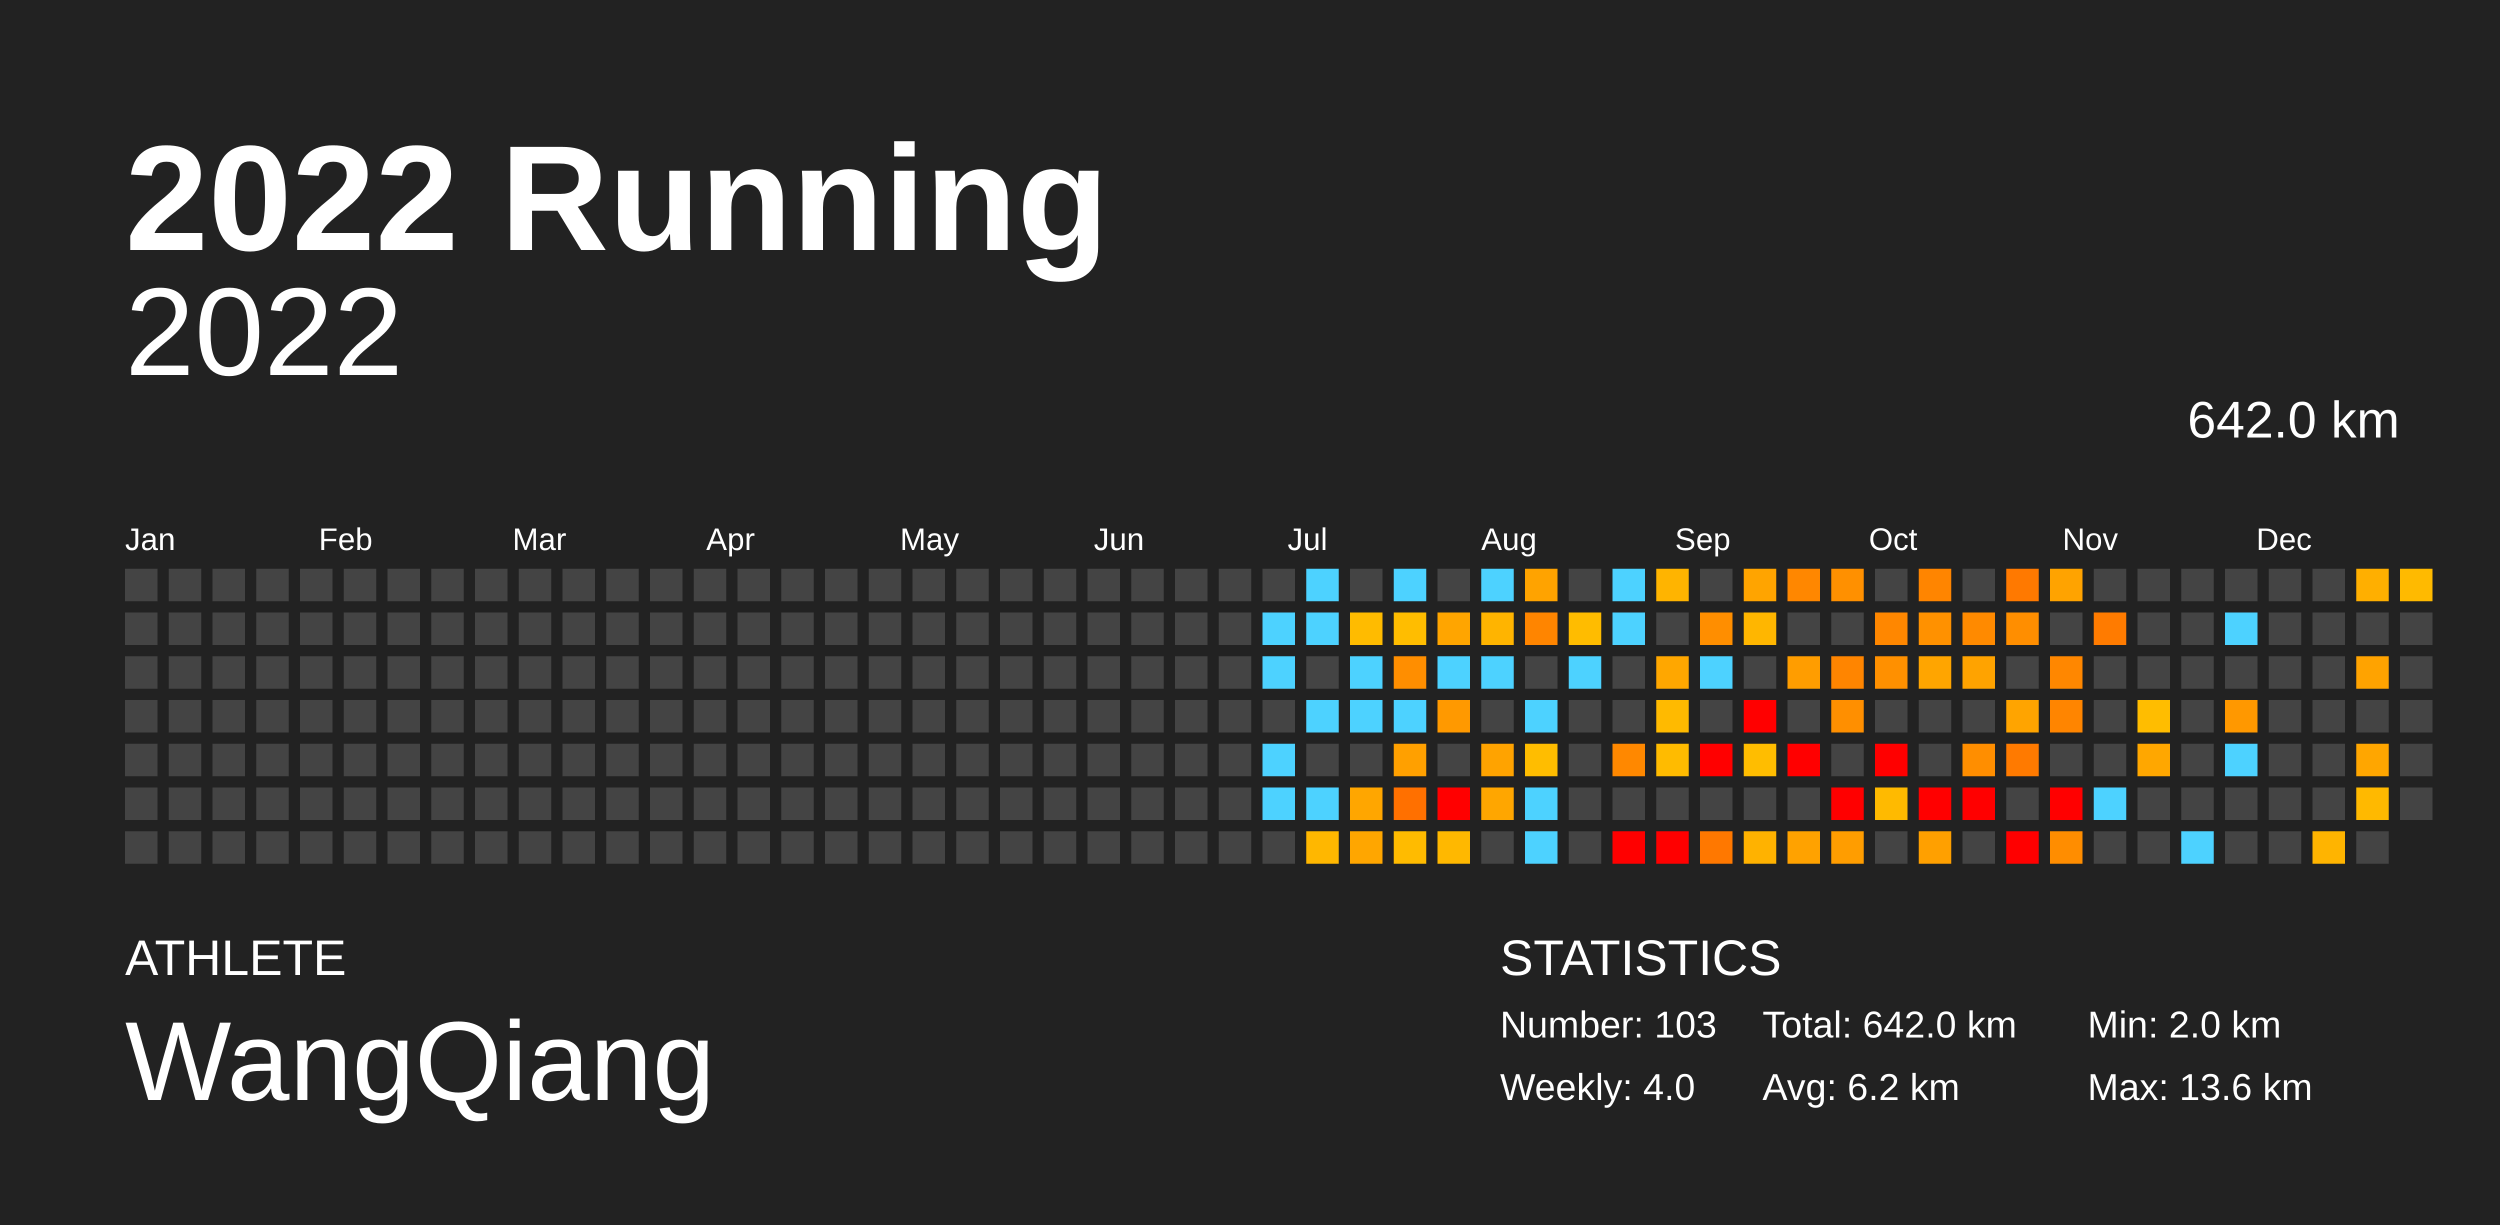
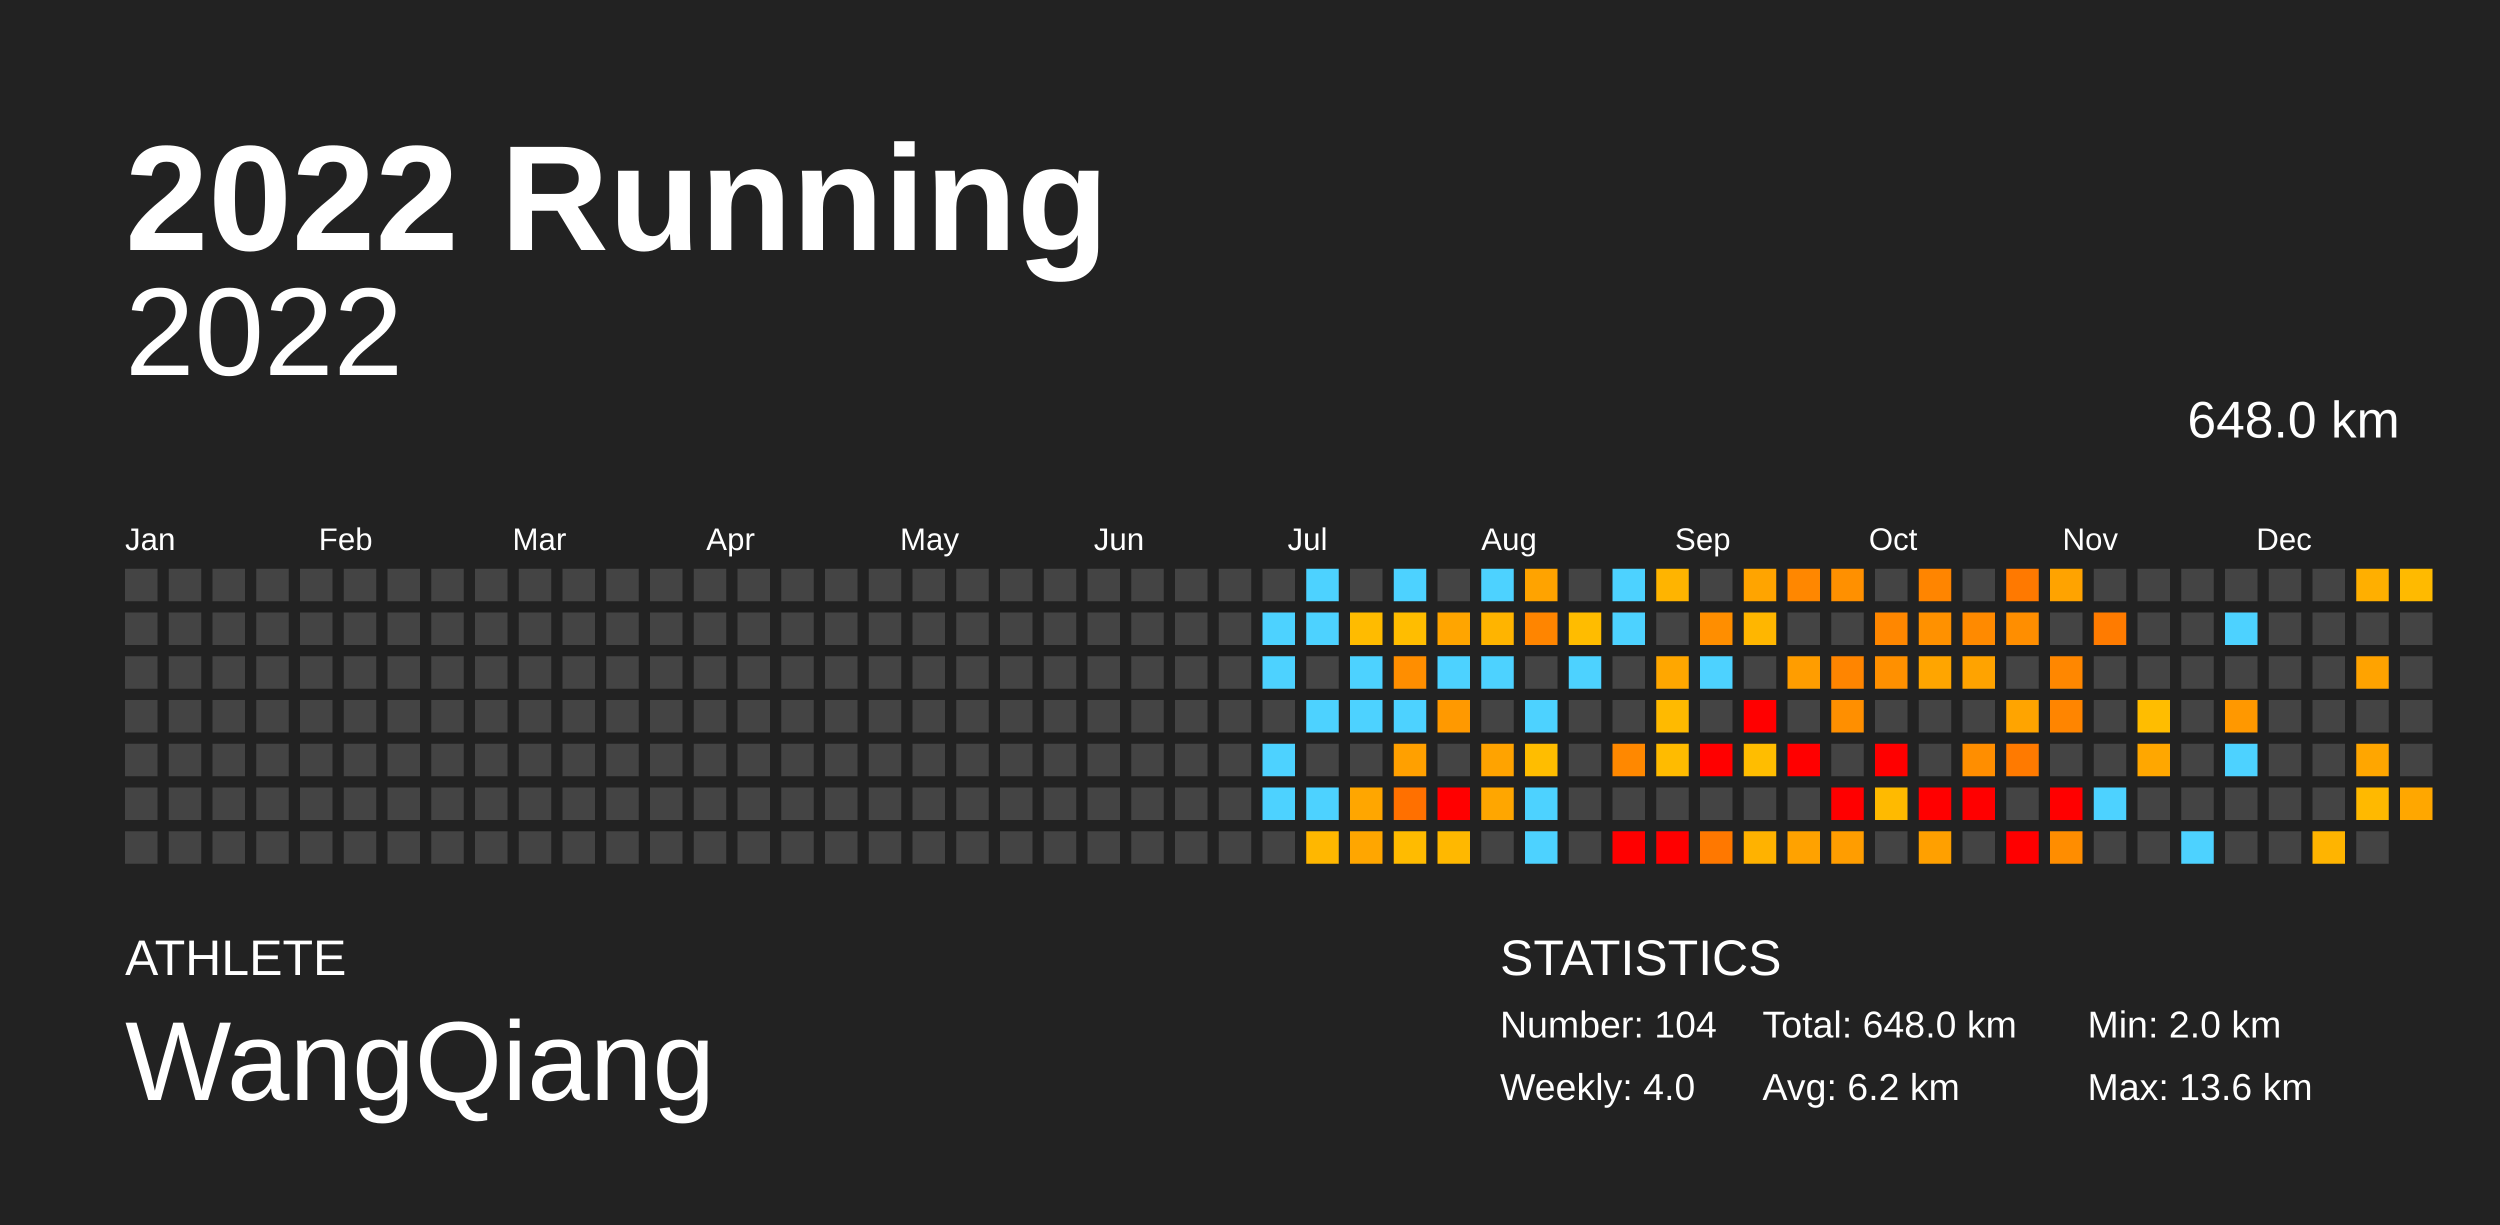
<svg xmlns="http://www.w3.org/2000/svg" baseProfile="full" height="98mm" version="1.1" viewBox="0,0,200,98" width="200mm">
  <defs />
  <rect fill="#222222" height="98" width="200" x="0" y="0" />
  <text fill="#FFFFFF" style="font-size:12px; font-family:Arial; font-weight:bold;" x="10" y="20">2022 Running</text>
  <text fill="#FFFFFF" style="font-size:4px; font-family:Arial" x="10" y="78">ATHLETE</text>
  <text fill="#FFFFFF" style="font-size:9px; font-family:Arial" x="10" y="88">WangQiang</text>
  <text fill="#FFFFFF" style="font-size:4px; font-family:Arial" x="120" y="78">STATISTICS</text>
-   <text fill="#FFFFFF" style="font-size:3px; font-family:Arial" x="120" y="83">Number: 103</text>
+   <text fill="#FFFFFF" style="font-size:3px; font-family:Arial" x="120" y="83">Number: 104</text>
  <text fill="#FFFFFF" style="font-size:3px; font-family:Arial" x="120" y="88">Weekly: 4.0</text>
-   <text fill="#FFFFFF" style="font-size:3px; font-family:Arial" x="141" y="83">Total: 642.0 km</text>
+   <text fill="#FFFFFF" style="font-size:3px; font-family:Arial" x="141" y="83">Total: 648.0 km</text>
  <text fill="#FFFFFF" style="font-size:3px; font-family:Arial" x="141" y="88">Avg: 6.2 km</text>
  <text fill="#FFFFFF" style="font-size:3px; font-family:Arial" x="167" y="83">Min: 2.0 km</text>
  <text fill="#FFFFFF" style="font-size:3px; font-family:Arial" x="167" y="88">Max: 13.6 km</text>
  <text alignment-baseline="hanging" fill="#FFFFFF" style="font-size:10.0px; font-family:Arial;" x="10" y="30">2022</text>
-   <text alignment-baseline="hanging" fill="#FFFFFF" style="font-size:4.125px; font-family:Arial;" x="175" y="35">642.0 km</text>
+   <text alignment-baseline="hanging" fill="#FFFFFF" style="font-size:4.125px; font-family:Arial;" x="175" y="35">648.0 km</text>
  <text fill="#FFFFFF" style="font-size:2.5px; font-family:Arial" x="10.0" y="44">Jan</text>
  <text fill="#FFFFFF" style="font-size:2.5px; font-family:Arial" x="25.5" y="44">Feb</text>
  <text fill="#FFFFFF" style="font-size:2.5px; font-family:Arial" x="41.0" y="44">Mar</text>
  <text fill="#FFFFFF" style="font-size:2.5px; font-family:Arial" x="56.5" y="44">Apr</text>
  <text fill="#FFFFFF" style="font-size:2.5px; font-family:Arial" x="72.0" y="44">May</text>
  <text fill="#FFFFFF" style="font-size:2.5px; font-family:Arial" x="87.5" y="44">Jun</text>
  <text fill="#FFFFFF" style="font-size:2.5px; font-family:Arial" x="103.0" y="44">Jul</text>
  <text fill="#FFFFFF" style="font-size:2.5px; font-family:Arial" x="118.5" y="44">Aug</text>
  <text fill="#FFFFFF" style="font-size:2.5px; font-family:Arial" x="134.0" y="44">Sep</text>
  <text fill="#FFFFFF" style="font-size:2.5px; font-family:Arial" x="149.5" y="44">Oct</text>
  <text fill="#FFFFFF" style="font-size:2.5px; font-family:Arial" x="165.0" y="44">Nov</text>
  <text fill="#FFFFFF" style="font-size:2.5px; font-family:Arial" x="180.5" y="44">Dec</text>
  <rect fill="#444444" height="2.6" width="2.6" x="10.0" y="45.5" />
  <rect fill="#444444" height="2.6" width="2.6" x="10.0" y="49.0" />
  <rect fill="#444444" height="2.6" width="2.6" x="10.0" y="52.5" />
  <rect fill="#444444" height="2.6" width="2.6" x="10.0" y="56.0" />
  <rect fill="#444444" height="2.6" width="2.6" x="10.0" y="59.5" />
  <rect fill="#444444" height="2.6" width="2.6" x="10.0" y="63.0" />
  <rect fill="#444444" height="2.6" width="2.6" x="10.0" y="66.5" />
  <rect fill="#444444" height="2.6" width="2.6" x="13.5" y="45.5" />
  <rect fill="#444444" height="2.6" width="2.6" x="13.5" y="49.0" />
  <rect fill="#444444" height="2.6" width="2.6" x="13.5" y="52.5" />
  <rect fill="#444444" height="2.6" width="2.6" x="13.5" y="56.0" />
  <rect fill="#444444" height="2.6" width="2.6" x="13.5" y="59.5" />
  <rect fill="#444444" height="2.6" width="2.6" x="13.5" y="63.0" />
  <rect fill="#444444" height="2.6" width="2.6" x="13.5" y="66.5" />
  <rect fill="#444444" height="2.6" width="2.6" x="17.0" y="45.5" />
  <rect fill="#444444" height="2.6" width="2.6" x="17.0" y="49.0" />
  <rect fill="#444444" height="2.6" width="2.6" x="17.0" y="52.5" />
  <rect fill="#444444" height="2.6" width="2.6" x="17.0" y="56.0" />
  <rect fill="#444444" height="2.6" width="2.6" x="17.0" y="59.5" />
  <rect fill="#444444" height="2.6" width="2.6" x="17.0" y="63.0" />
  <rect fill="#444444" height="2.6" width="2.6" x="17.0" y="66.5" />
  <rect fill="#444444" height="2.6" width="2.6" x="20.5" y="45.5" />
  <rect fill="#444444" height="2.6" width="2.6" x="20.5" y="49.0" />
  <rect fill="#444444" height="2.6" width="2.6" x="20.5" y="52.5" />
  <rect fill="#444444" height="2.6" width="2.6" x="20.5" y="56.0" />
  <rect fill="#444444" height="2.6" width="2.6" x="20.5" y="59.5" />
  <rect fill="#444444" height="2.6" width="2.6" x="20.5" y="63.0" />
  <rect fill="#444444" height="2.6" width="2.6" x="20.5" y="66.5" />
  <rect fill="#444444" height="2.6" width="2.6" x="24.0" y="45.5" />
  <rect fill="#444444" height="2.6" width="2.6" x="24.0" y="49.0" />
  <rect fill="#444444" height="2.6" width="2.6" x="24.0" y="52.5" />
  <rect fill="#444444" height="2.6" width="2.6" x="24.0" y="56.0" />
  <rect fill="#444444" height="2.6" width="2.6" x="24.0" y="59.5" />
  <rect fill="#444444" height="2.6" width="2.6" x="24.0" y="63.0" />
  <rect fill="#444444" height="2.6" width="2.6" x="24.0" y="66.5" />
  <rect fill="#444444" height="2.6" width="2.6" x="27.5" y="45.5" />
  <rect fill="#444444" height="2.6" width="2.6" x="27.5" y="49.0" />
  <rect fill="#444444" height="2.6" width="2.6" x="27.5" y="52.5" />
  <rect fill="#444444" height="2.6" width="2.6" x="27.5" y="56.0" />
  <rect fill="#444444" height="2.6" width="2.6" x="27.5" y="59.5" />
  <rect fill="#444444" height="2.6" width="2.6" x="27.5" y="63.0" />
  <rect fill="#444444" height="2.6" width="2.6" x="27.5" y="66.5" />
  <rect fill="#444444" height="2.6" width="2.6" x="31.0" y="45.5" />
  <rect fill="#444444" height="2.6" width="2.6" x="31.0" y="49.0" />
  <rect fill="#444444" height="2.6" width="2.6" x="31.0" y="52.5" />
  <rect fill="#444444" height="2.6" width="2.6" x="31.0" y="56.0" />
  <rect fill="#444444" height="2.6" width="2.6" x="31.0" y="59.5" />
  <rect fill="#444444" height="2.6" width="2.6" x="31.0" y="63.0" />
  <rect fill="#444444" height="2.6" width="2.6" x="31.0" y="66.5" />
  <rect fill="#444444" height="2.6" width="2.6" x="34.5" y="45.5" />
  <rect fill="#444444" height="2.6" width="2.6" x="34.5" y="49.0" />
  <rect fill="#444444" height="2.6" width="2.6" x="34.5" y="52.5" />
  <rect fill="#444444" height="2.6" width="2.6" x="34.5" y="56.0" />
  <rect fill="#444444" height="2.6" width="2.6" x="34.5" y="59.5" />
  <rect fill="#444444" height="2.6" width="2.6" x="34.5" y="63.0" />
  <rect fill="#444444" height="2.6" width="2.6" x="34.5" y="66.5" />
  <rect fill="#444444" height="2.6" width="2.6" x="38.0" y="45.5" />
  <rect fill="#444444" height="2.6" width="2.6" x="38.0" y="49.0" />
  <rect fill="#444444" height="2.6" width="2.6" x="38.0" y="52.5" />
  <rect fill="#444444" height="2.6" width="2.6" x="38.0" y="56.0" />
  <rect fill="#444444" height="2.6" width="2.6" x="38.0" y="59.5" />
  <rect fill="#444444" height="2.6" width="2.6" x="38.0" y="63.0" />
  <rect fill="#444444" height="2.6" width="2.6" x="38.0" y="66.5" />
  <rect fill="#444444" height="2.6" width="2.6" x="41.5" y="45.5" />
  <rect fill="#444444" height="2.6" width="2.6" x="41.5" y="49.0" />
  <rect fill="#444444" height="2.6" width="2.6" x="41.5" y="52.5" />
  <rect fill="#444444" height="2.6" width="2.6" x="41.5" y="56.0" />
  <rect fill="#444444" height="2.6" width="2.6" x="41.5" y="59.5" />
  <rect fill="#444444" height="2.6" width="2.6" x="41.5" y="63.0" />
  <rect fill="#444444" height="2.6" width="2.6" x="41.5" y="66.5" />
  <rect fill="#444444" height="2.6" width="2.6" x="45.0" y="45.5" />
  <rect fill="#444444" height="2.6" width="2.6" x="45.0" y="49.0" />
  <rect fill="#444444" height="2.6" width="2.6" x="45.0" y="52.5" />
  <rect fill="#444444" height="2.6" width="2.6" x="45.0" y="56.0" />
  <rect fill="#444444" height="2.6" width="2.6" x="45.0" y="59.5" />
  <rect fill="#444444" height="2.6" width="2.6" x="45.0" y="63.0" />
  <rect fill="#444444" height="2.6" width="2.6" x="45.0" y="66.5" />
  <rect fill="#444444" height="2.6" width="2.6" x="48.5" y="45.5" />
  <rect fill="#444444" height="2.6" width="2.6" x="48.5" y="49.0" />
  <rect fill="#444444" height="2.6" width="2.6" x="48.5" y="52.5" />
  <rect fill="#444444" height="2.6" width="2.6" x="48.5" y="56.0" />
  <rect fill="#444444" height="2.6" width="2.6" x="48.5" y="59.5" />
  <rect fill="#444444" height="2.6" width="2.6" x="48.5" y="63.0" />
  <rect fill="#444444" height="2.6" width="2.6" x="48.5" y="66.5" />
  <rect fill="#444444" height="2.6" width="2.6" x="52.0" y="45.5" />
  <rect fill="#444444" height="2.6" width="2.6" x="52.0" y="49.0" />
  <rect fill="#444444" height="2.6" width="2.6" x="52.0" y="52.5" />
  <rect fill="#444444" height="2.6" width="2.6" x="52.0" y="56.0" />
  <rect fill="#444444" height="2.6" width="2.6" x="52.0" y="59.5" />
  <rect fill="#444444" height="2.6" width="2.6" x="52.0" y="63.0" />
  <rect fill="#444444" height="2.6" width="2.6" x="52.0" y="66.5" />
  <rect fill="#444444" height="2.6" width="2.6" x="55.5" y="45.5" />
  <rect fill="#444444" height="2.6" width="2.6" x="55.5" y="49.0" />
  <rect fill="#444444" height="2.6" width="2.6" x="55.5" y="52.5" />
  <rect fill="#444444" height="2.6" width="2.6" x="55.5" y="56.0" />
  <rect fill="#444444" height="2.6" width="2.6" x="55.5" y="59.5" />
  <rect fill="#444444" height="2.6" width="2.6" x="55.5" y="63.0" />
  <rect fill="#444444" height="2.6" width="2.6" x="55.5" y="66.5" />
  <rect fill="#444444" height="2.6" width="2.6" x="59.0" y="45.5" />
  <rect fill="#444444" height="2.6" width="2.6" x="59.0" y="49.0" />
  <rect fill="#444444" height="2.6" width="2.6" x="59.0" y="52.5" />
  <rect fill="#444444" height="2.6" width="2.6" x="59.0" y="56.0" />
  <rect fill="#444444" height="2.6" width="2.6" x="59.0" y="59.5" />
  <rect fill="#444444" height="2.6" width="2.6" x="59.0" y="63.0" />
  <rect fill="#444444" height="2.6" width="2.6" x="59.0" y="66.5" />
  <rect fill="#444444" height="2.6" width="2.6" x="62.5" y="45.5" />
  <rect fill="#444444" height="2.6" width="2.6" x="62.5" y="49.0" />
  <rect fill="#444444" height="2.6" width="2.6" x="62.5" y="52.5" />
  <rect fill="#444444" height="2.6" width="2.6" x="62.5" y="56.0" />
  <rect fill="#444444" height="2.6" width="2.6" x="62.5" y="59.5" />
  <rect fill="#444444" height="2.6" width="2.6" x="62.5" y="63.0" />
  <rect fill="#444444" height="2.6" width="2.6" x="62.5" y="66.5" />
  <rect fill="#444444" height="2.6" width="2.6" x="66.0" y="45.5" />
  <rect fill="#444444" height="2.6" width="2.6" x="66.0" y="49.0" />
  <rect fill="#444444" height="2.6" width="2.6" x="66.0" y="52.5" />
  <rect fill="#444444" height="2.6" width="2.6" x="66.0" y="56.0" />
  <rect fill="#444444" height="2.6" width="2.6" x="66.0" y="59.5" />
  <rect fill="#444444" height="2.6" width="2.6" x="66.0" y="63.0" />
  <rect fill="#444444" height="2.6" width="2.6" x="66.0" y="66.5" />
  <rect fill="#444444" height="2.6" width="2.6" x="69.5" y="45.5" />
  <rect fill="#444444" height="2.6" width="2.6" x="69.5" y="49.0" />
  <rect fill="#444444" height="2.6" width="2.6" x="69.5" y="52.5" />
  <rect fill="#444444" height="2.6" width="2.6" x="69.5" y="56.0" />
  <rect fill="#444444" height="2.6" width="2.6" x="69.5" y="59.5" />
  <rect fill="#444444" height="2.6" width="2.6" x="69.5" y="63.0" />
  <rect fill="#444444" height="2.6" width="2.6" x="69.5" y="66.5" />
  <rect fill="#444444" height="2.6" width="2.6" x="73.0" y="45.5" />
  <rect fill="#444444" height="2.6" width="2.6" x="73.0" y="49.0" />
  <rect fill="#444444" height="2.6" width="2.6" x="73.0" y="52.5" />
  <rect fill="#444444" height="2.6" width="2.6" x="73.0" y="56.0" />
  <rect fill="#444444" height="2.6" width="2.6" x="73.0" y="59.5" />
  <rect fill="#444444" height="2.6" width="2.6" x="73.0" y="63.0" />
  <rect fill="#444444" height="2.6" width="2.6" x="73.0" y="66.5" />
  <rect fill="#444444" height="2.6" width="2.6" x="76.5" y="45.5" />
  <rect fill="#444444" height="2.6" width="2.6" x="76.5" y="49.0" />
  <rect fill="#444444" height="2.6" width="2.6" x="76.5" y="52.5" />
  <rect fill="#444444" height="2.6" width="2.6" x="76.5" y="56.0" />
  <rect fill="#444444" height="2.6" width="2.6" x="76.5" y="59.5" />
  <rect fill="#444444" height="2.6" width="2.6" x="76.5" y="63.0" />
  <rect fill="#444444" height="2.6" width="2.6" x="76.5" y="66.5" />
  <rect fill="#444444" height="2.6" width="2.6" x="80.0" y="45.5" />
  <rect fill="#444444" height="2.6" width="2.6" x="80.0" y="49.0" />
  <rect fill="#444444" height="2.6" width="2.6" x="80.0" y="52.5" />
  <rect fill="#444444" height="2.6" width="2.6" x="80.0" y="56.0" />
  <rect fill="#444444" height="2.6" width="2.6" x="80.0" y="59.5" />
  <rect fill="#444444" height="2.6" width="2.6" x="80.0" y="63.0" />
  <rect fill="#444444" height="2.6" width="2.6" x="80.0" y="66.5" />
  <rect fill="#444444" height="2.6" width="2.6" x="83.5" y="45.5" />
  <rect fill="#444444" height="2.6" width="2.6" x="83.5" y="49.0" />
  <rect fill="#444444" height="2.6" width="2.6" x="83.5" y="52.5" />
  <rect fill="#444444" height="2.6" width="2.6" x="83.5" y="56.0" />
  <rect fill="#444444" height="2.6" width="2.6" x="83.5" y="59.5" />
  <rect fill="#444444" height="2.6" width="2.6" x="83.5" y="63.0" />
  <rect fill="#444444" height="2.6" width="2.6" x="83.5" y="66.5" />
  <rect fill="#444444" height="2.6" width="2.6" x="87.0" y="45.5" />
  <rect fill="#444444" height="2.6" width="2.6" x="87.0" y="49.0" />
  <rect fill="#444444" height="2.6" width="2.6" x="87.0" y="52.5" />
  <rect fill="#444444" height="2.6" width="2.6" x="87.0" y="56.0" />
  <rect fill="#444444" height="2.6" width="2.6" x="87.0" y="59.5" />
  <rect fill="#444444" height="2.6" width="2.6" x="87.0" y="63.0" />
  <rect fill="#444444" height="2.6" width="2.6" x="87.0" y="66.5" />
  <rect fill="#444444" height="2.6" width="2.6" x="90.5" y="45.5" />
  <rect fill="#444444" height="2.6" width="2.6" x="90.5" y="49.0" />
  <rect fill="#444444" height="2.6" width="2.6" x="90.5" y="52.5" />
  <rect fill="#444444" height="2.6" width="2.6" x="90.5" y="56.0" />
  <rect fill="#444444" height="2.6" width="2.6" x="90.5" y="59.5" />
  <rect fill="#444444" height="2.6" width="2.6" x="90.5" y="63.0" />
  <rect fill="#444444" height="2.6" width="2.6" x="90.5" y="66.5" />
  <rect fill="#444444" height="2.6" width="2.6" x="94.0" y="45.5" />
  <rect fill="#444444" height="2.6" width="2.6" x="94.0" y="49.0" />
  <rect fill="#444444" height="2.6" width="2.6" x="94.0" y="52.5" />
  <rect fill="#444444" height="2.6" width="2.6" x="94.0" y="56.0" />
  <rect fill="#444444" height="2.6" width="2.6" x="94.0" y="59.5" />
  <rect fill="#444444" height="2.6" width="2.6" x="94.0" y="63.0" />
  <rect fill="#444444" height="2.6" width="2.6" x="94.0" y="66.5" />
  <rect fill="#444444" height="2.6" width="2.6" x="97.5" y="45.5" />
  <rect fill="#444444" height="2.6" width="2.6" x="97.5" y="49.0" />
  <rect fill="#444444" height="2.6" width="2.6" x="97.5" y="52.5" />
  <rect fill="#444444" height="2.6" width="2.6" x="97.5" y="56.0" />
  <rect fill="#444444" height="2.6" width="2.6" x="97.5" y="59.5" />
  <rect fill="#444444" height="2.6" width="2.6" x="97.5" y="63.0" />
  <rect fill="#444444" height="2.6" width="2.6" x="97.5" y="66.5" />
  <rect fill="#444444" height="2.6" width="2.6" x="101.0" y="45.5" />
  <rect fill="#4dd2ff" height="2.6" width="2.6" x="101.0" y="49.0" />
  <rect fill="#4dd2ff" height="2.6" width="2.6" x="101.0" y="52.5" />
  <rect fill="#444444" height="2.6" width="2.6" x="101.0" y="56.0" />
  <rect fill="#4dd2ff" height="2.6" width="2.6" x="101.0" y="59.5" />
  <rect fill="#4dd2ff" height="2.6" width="2.6" x="101.0" y="63.0" />
  <rect fill="#444444" height="2.6" width="2.6" x="101.0" y="66.5" />
  <rect fill="#4dd2ff" height="2.6" width="2.6" x="104.5" y="45.5" />
  <rect fill="#4dd2ff" height="2.6" width="2.6" x="104.5" y="49.0" />
  <rect fill="#444444" height="2.6" width="2.6" x="104.5" y="52.5" />
  <rect fill="#4dd2ff" height="2.6" width="2.6" x="104.5" y="56.0" />
  <rect fill="#444444" height="2.6" width="2.6" x="104.5" y="59.5" />
  <rect fill="#4dd2ff" height="2.6" width="2.6" x="104.5" y="63.0" />
  <rect fill="#ffb700" height="2.6" width="2.6" x="104.5" y="66.5" />
  <rect fill="#444444" height="2.6" width="2.6" x="108.0" y="45.5" />
  <rect fill="#ffbb00" height="2.6" width="2.6" x="108.0" y="49.0" />
  <rect fill="#4dd2ff" height="2.6" width="2.6" x="108.0" y="52.5" />
  <rect fill="#4dd2ff" height="2.6" width="2.6" x="108.0" y="56.0" />
  <rect fill="#444444" height="2.6" width="2.6" x="108.0" y="59.5" />
  <rect fill="#ffa600" height="2.6" width="2.6" x="108.0" y="63.0" />
  <rect fill="#ffa600" height="2.6" width="2.6" x="108.0" y="66.5" />
  <rect fill="#4dd2ff" height="2.6" width="2.6" x="111.5" y="45.5" />
  <rect fill="#ffbd00" height="2.6" width="2.6" x="111.5" y="49.0" />
  <rect fill="#ff8e00" height="2.6" width="2.6" x="111.5" y="52.5" />
  <rect fill="#4dd2ff" height="2.6" width="2.6" x="111.5" y="56.0" />
  <rect fill="#ffa000" height="2.6" width="2.6" x="111.5" y="59.5" />
  <rect fill="#ff7000" height="2.6" width="2.6" x="111.5" y="63.0" />
  <rect fill="#ffbb00" height="2.6" width="2.6" x="111.5" y="66.5" />
  <rect fill="#444444" height="2.6" width="2.6" x="115.0" y="45.5" />
  <rect fill="#ffa500" height="2.6" width="2.6" x="115.0" y="49.0" />
  <rect fill="#4dd2ff" height="2.6" width="2.6" x="115.0" y="52.5" />
  <rect fill="#ff9900" height="2.6" width="2.6" x="115.0" y="56.0" />
  <rect fill="#444444" height="2.6" width="2.6" x="115.0" y="59.5" />
  <rect fill="red" height="2.6" width="2.6" x="115.0" y="63.0" />
  <rect fill="#ffb800" height="2.6" width="2.6" x="115.0" y="66.5" />
  <rect fill="#4dd2ff" height="2.6" width="2.6" x="118.5" y="45.5" />
  <rect fill="#ffb400" height="2.6" width="2.6" x="118.5" y="49.0" />
  <rect fill="#4dd2ff" height="2.6" width="2.6" x="118.5" y="52.5" />
  <rect fill="#444444" height="2.6" width="2.6" x="118.5" y="56.0" />
  <rect fill="#ffa300" height="2.6" width="2.6" x="118.5" y="59.5" />
  <rect fill="#ffa600" height="2.6" width="2.6" x="118.5" y="63.0" />
  <rect fill="#444444" height="2.6" width="2.6" x="118.5" y="66.5" />
  <rect fill="#ffa300" height="2.6" width="2.6" x="122.0" y="45.5" />
  <rect fill="#ff8500" height="2.6" width="2.6" x="122.0" y="49.0" />
  <rect fill="#444444" height="2.6" width="2.6" x="122.0" y="52.5" />
  <rect fill="#4dd2ff" height="2.6" width="2.6" x="122.0" y="56.0" />
  <rect fill="#ffbd00" height="2.6" width="2.6" x="122.0" y="59.5" />
  <rect fill="#4dd2ff" height="2.6" width="2.6" x="122.0" y="63.0" />
  <rect fill="#4dd2ff" height="2.6" width="2.6" x="122.0" y="66.5" />
  <rect fill="#444444" height="2.6" width="2.6" x="125.5" y="45.5" />
  <rect fill="#ffbc00" height="2.6" width="2.6" x="125.5" y="49.0" />
  <rect fill="#4dd2ff" height="2.6" width="2.6" x="125.5" y="52.5" />
  <rect fill="#444444" height="2.6" width="2.6" x="125.5" y="56.0" />
  <rect fill="#444444" height="2.6" width="2.6" x="125.5" y="59.5" />
  <rect fill="#444444" height="2.6" width="2.6" x="125.5" y="63.0" />
  <rect fill="#444444" height="2.6" width="2.6" x="125.5" y="66.5" />
  <rect fill="#4dd2ff" height="2.6" width="2.6" x="129.0" y="45.5" />
  <rect fill="#4dd2ff" height="2.6" width="2.6" x="129.0" y="49.0" />
  <rect fill="#444444" height="2.6" width="2.6" x="129.0" y="52.5" />
  <rect fill="#444444" height="2.6" width="2.6" x="129.0" y="56.0" />
  <rect fill="#ff8800" height="2.6" width="2.6" x="129.0" y="59.5" />
  <rect fill="#444444" height="2.6" width="2.6" x="129.0" y="63.0" />
  <rect fill="red" height="2.6" width="2.6" x="129.0" y="66.5" />
  <rect fill="#ffb400" height="2.6" width="2.6" x="132.5" y="45.5" />
  <rect fill="#444444" height="2.6" width="2.6" x="132.5" y="49.0" />
  <rect fill="#ffa700" height="2.6" width="2.6" x="132.5" y="52.5" />
  <rect fill="#ffba00" height="2.6" width="2.6" x="132.5" y="56.0" />
  <rect fill="#ffbb00" height="2.6" width="2.6" x="132.5" y="59.5" />
  <rect fill="#444444" height="2.6" width="2.6" x="132.5" y="63.0" />
  <rect fill="red" height="2.6" width="2.6" x="132.5" y="66.5" />
  <rect fill="#444444" height="2.6" width="2.6" x="136.0" y="45.5" />
  <rect fill="#ff8e00" height="2.6" width="2.6" x="136.0" y="49.0" />
  <rect fill="#4dd2ff" height="2.6" width="2.6" x="136.0" y="52.5" />
  <rect fill="#444444" height="2.6" width="2.6" x="136.0" y="56.0" />
  <rect fill="red" height="2.6" width="2.6" x="136.0" y="59.5" />
  <rect fill="#444444" height="2.6" width="2.6" x="136.0" y="63.0" />
  <rect fill="#ff7800" height="2.6" width="2.6" x="136.0" y="66.5" />
  <rect fill="#ffa400" height="2.6" width="2.6" x="139.5" y="45.5" />
  <rect fill="#ffb600" height="2.6" width="2.6" x="139.5" y="49.0" />
  <rect fill="#444444" height="2.6" width="2.6" x="139.5" y="52.5" />
  <rect fill="red" height="2.6" width="2.6" x="139.5" y="56.0" />
  <rect fill="#ffbd00" height="2.6" width="2.6" x="139.5" y="59.5" />
  <rect fill="#444444" height="2.6" width="2.6" x="139.5" y="63.0" />
  <rect fill="#ffb200" height="2.6" width="2.6" x="139.5" y="66.5" />
  <rect fill="#ff8700" height="2.6" width="2.6" x="143.0" y="45.5" />
  <rect fill="#444444" height="2.6" width="2.6" x="143.0" y="49.0" />
  <rect fill="#ff9d00" height="2.6" width="2.6" x="143.0" y="52.5" />
  <rect fill="#444444" height="2.6" width="2.6" x="143.0" y="56.0" />
  <rect fill="red" height="2.6" width="2.6" x="143.0" y="59.5" />
  <rect fill="#444444" height="2.6" width="2.6" x="143.0" y="63.0" />
  <rect fill="#ffa200" height="2.6" width="2.6" x="143.0" y="66.5" />
  <rect fill="#ff9000" height="2.6" width="2.6" x="146.5" y="45.5" />
  <rect fill="#444444" height="2.6" width="2.6" x="146.5" y="49.0" />
  <rect fill="#ff8500" height="2.6" width="2.6" x="146.5" y="52.5" />
  <rect fill="#ff8f00" height="2.6" width="2.6" x="146.5" y="56.0" />
  <rect fill="#444444" height="2.6" width="2.6" x="146.5" y="59.5" />
  <rect fill="red" height="2.6" width="2.6" x="146.5" y="63.0" />
  <rect fill="#ff9d00" height="2.6" width="2.6" x="146.5" y="66.5" />
  <rect fill="#444444" height="2.6" width="2.6" x="150.0" y="45.5" />
  <rect fill="#ff8700" height="2.6" width="2.6" x="150.0" y="49.0" />
  <rect fill="#ff9000" height="2.6" width="2.6" x="150.0" y="52.5" />
  <rect fill="#444444" height="2.6" width="2.6" x="150.0" y="56.0" />
  <rect fill="red" height="2.6" width="2.6" x="150.0" y="59.5" />
  <rect fill="#ffba00" height="2.6" width="2.6" x="150.0" y="63.0" />
  <rect fill="#444444" height="2.6" width="2.6" x="150.0" y="66.5" />
  <rect fill="#ff8500" height="2.6" width="2.6" x="153.5" y="45.5" />
  <rect fill="#ff9100" height="2.6" width="2.6" x="153.5" y="49.0" />
  <rect fill="#ffa500" height="2.6" width="2.6" x="153.5" y="52.5" />
  <rect fill="#444444" height="2.6" width="2.6" x="153.5" y="56.0" />
  <rect fill="#444444" height="2.6" width="2.6" x="153.5" y="59.5" />
  <rect fill="red" height="2.6" width="2.6" x="153.5" y="63.0" />
  <rect fill="#ffa000" height="2.6" width="2.6" x="153.5" y="66.5" />
  <rect fill="#444444" height="2.6" width="2.6" x="157.0" y="45.5" />
  <rect fill="#ff8a00" height="2.6" width="2.6" x="157.0" y="49.0" />
  <rect fill="#ffa300" height="2.6" width="2.6" x="157.0" y="52.5" />
  <rect fill="#444444" height="2.6" width="2.6" x="157.0" y="56.0" />
  <rect fill="#ff8e00" height="2.6" width="2.6" x="157.0" y="59.5" />
  <rect fill="red" height="2.6" width="2.6" x="157.0" y="63.0" />
  <rect fill="#444444" height="2.6" width="2.6" x="157.0" y="66.5" />
  <rect fill="#ff7900" height="2.6" width="2.6" x="160.5" y="45.5" />
  <rect fill="#ff8e00" height="2.6" width="2.6" x="160.5" y="49.0" />
  <rect fill="#444444" height="2.6" width="2.6" x="160.5" y="52.5" />
  <rect fill="#ffa400" height="2.6" width="2.6" x="160.5" y="56.0" />
  <rect fill="#ff7a00" height="2.6" width="2.6" x="160.5" y="59.5" />
  <rect fill="#444444" height="2.6" width="2.6" x="160.5" y="63.0" />
  <rect fill="red" height="2.6" width="2.6" x="160.5" y="66.5" />
  <rect fill="#ffa300" height="2.6" width="2.6" x="164.0" y="45.5" />
  <rect fill="#444444" height="2.6" width="2.6" x="164.0" y="49.0" />
  <rect fill="#ff8700" height="2.6" width="2.6" x="164.0" y="52.5" />
  <rect fill="#ff8500" height="2.6" width="2.6" x="164.0" y="56.0" />
  <rect fill="#444444" height="2.6" width="2.6" x="164.0" y="59.5" />
  <rect fill="red" height="2.6" width="2.6" x="164.0" y="63.0" />
  <rect fill="#ff8d00" height="2.6" width="2.6" x="164.0" y="66.5" />
  <rect fill="#444444" height="2.6" width="2.6" x="167.5" y="45.5" />
  <rect fill="#ff7b00" height="2.6" width="2.6" x="167.5" y="49.0" />
  <rect fill="#444444" height="2.6" width="2.6" x="167.5" y="52.5" />
  <rect fill="#444444" height="2.6" width="2.6" x="167.5" y="56.0" />
  <rect fill="#444444" height="2.6" width="2.6" x="167.5" y="59.5" />
  <rect fill="#4dd2ff" height="2.6" width="2.6" x="167.5" y="63.0" />
  <rect fill="#444444" height="2.6" width="2.6" x="167.5" y="66.5" />
  <rect fill="#444444" height="2.6" width="2.6" x="171.0" y="45.5" />
  <rect fill="#444444" height="2.6" width="2.6" x="171.0" y="49.0" />
  <rect fill="#444444" height="2.6" width="2.6" x="171.0" y="52.5" />
  <rect fill="#ffbd00" height="2.6" width="2.6" x="171.0" y="56.0" />
  <rect fill="#ffa700" height="2.6" width="2.6" x="171.0" y="59.5" />
  <rect fill="#444444" height="2.6" width="2.6" x="171.0" y="63.0" />
  <rect fill="#444444" height="2.6" width="2.6" x="171.0" y="66.5" />
  <rect fill="#444444" height="2.6" width="2.6" x="174.5" y="45.5" />
  <rect fill="#444444" height="2.6" width="2.6" x="174.5" y="49.0" />
  <rect fill="#444444" height="2.6" width="2.6" x="174.5" y="52.5" />
  <rect fill="#444444" height="2.6" width="2.6" x="174.5" y="56.0" />
  <rect fill="#444444" height="2.6" width="2.6" x="174.5" y="59.5" />
  <rect fill="#444444" height="2.6" width="2.6" x="174.5" y="63.0" />
  <rect fill="#4dd2ff" height="2.6" width="2.6" x="174.5" y="66.5" />
  <rect fill="#444444" height="2.6" width="2.6" x="178.0" y="45.5" />
  <rect fill="#4dd2ff" height="2.6" width="2.6" x="178.0" y="49.0" />
  <rect fill="#444444" height="2.6" width="2.6" x="178.0" y="52.5" />
  <rect fill="#ff9800" height="2.6" width="2.6" x="178.0" y="56.0" />
  <rect fill="#4dd2ff" height="2.6" width="2.6" x="178.0" y="59.5" />
  <rect fill="#444444" height="2.6" width="2.6" x="178.0" y="63.0" />
  <rect fill="#444444" height="2.6" width="2.6" x="178.0" y="66.5" />
  <rect fill="#444444" height="2.6" width="2.6" x="181.5" y="45.5" />
  <rect fill="#444444" height="2.6" width="2.6" x="181.5" y="49.0" />
  <rect fill="#444444" height="2.6" width="2.6" x="181.5" y="52.5" />
  <rect fill="#444444" height="2.6" width="2.6" x="181.5" y="56.0" />
  <rect fill="#444444" height="2.6" width="2.6" x="181.5" y="59.5" />
  <rect fill="#444444" height="2.6" width="2.6" x="181.5" y="63.0" />
  <rect fill="#444444" height="2.6" width="2.6" x="181.5" y="66.5" />
  <rect fill="#444444" height="2.6" width="2.6" x="185.0" y="45.5" />
  <rect fill="#444444" height="2.6" width="2.6" x="185.0" y="49.0" />
  <rect fill="#444444" height="2.6" width="2.6" x="185.0" y="52.5" />
  <rect fill="#444444" height="2.6" width="2.6" x="185.0" y="56.0" />
  <rect fill="#444444" height="2.6" width="2.6" x="185.0" y="59.5" />
  <rect fill="#444444" height="2.6" width="2.6" x="185.0" y="63.0" />
  <rect fill="#ffb400" height="2.6" width="2.6" x="185.0" y="66.5" />
  <rect fill="#ffaf00" height="2.6" width="2.6" x="188.5" y="45.5" />
  <rect fill="#444444" height="2.6" width="2.6" x="188.5" y="49.0" />
  <rect fill="#ffa300" height="2.6" width="2.6" x="188.5" y="52.5" />
  <rect fill="#444444" height="2.6" width="2.6" x="188.5" y="56.0" />
  <rect fill="#ffa600" height="2.6" width="2.6" x="188.5" y="59.5" />
  <rect fill="#ffb900" height="2.6" width="2.6" x="188.5" y="63.0" />
  <rect fill="#444444" height="2.6" width="2.6" x="188.5" y="66.5" />
  <rect fill="#ffba00" height="2.6" width="2.6" x="192.0" y="45.5" />
  <rect fill="#444444" height="2.6" width="2.6" x="192.0" y="49.0" />
  <rect fill="#444444" height="2.6" width="2.6" x="192.0" y="52.5" />
  <rect fill="#444444" height="2.6" width="2.6" x="192.0" y="56.0" />
  <rect fill="#444444" height="2.6" width="2.6" x="192.0" y="59.5" />
-   <rect fill="#444444" height="2.6" width="2.6" x="192.0" y="63.0" />
+   <rect fill="#ffa700" height="2.6" width="2.6" x="192.0" y="63.0" />
</svg>
